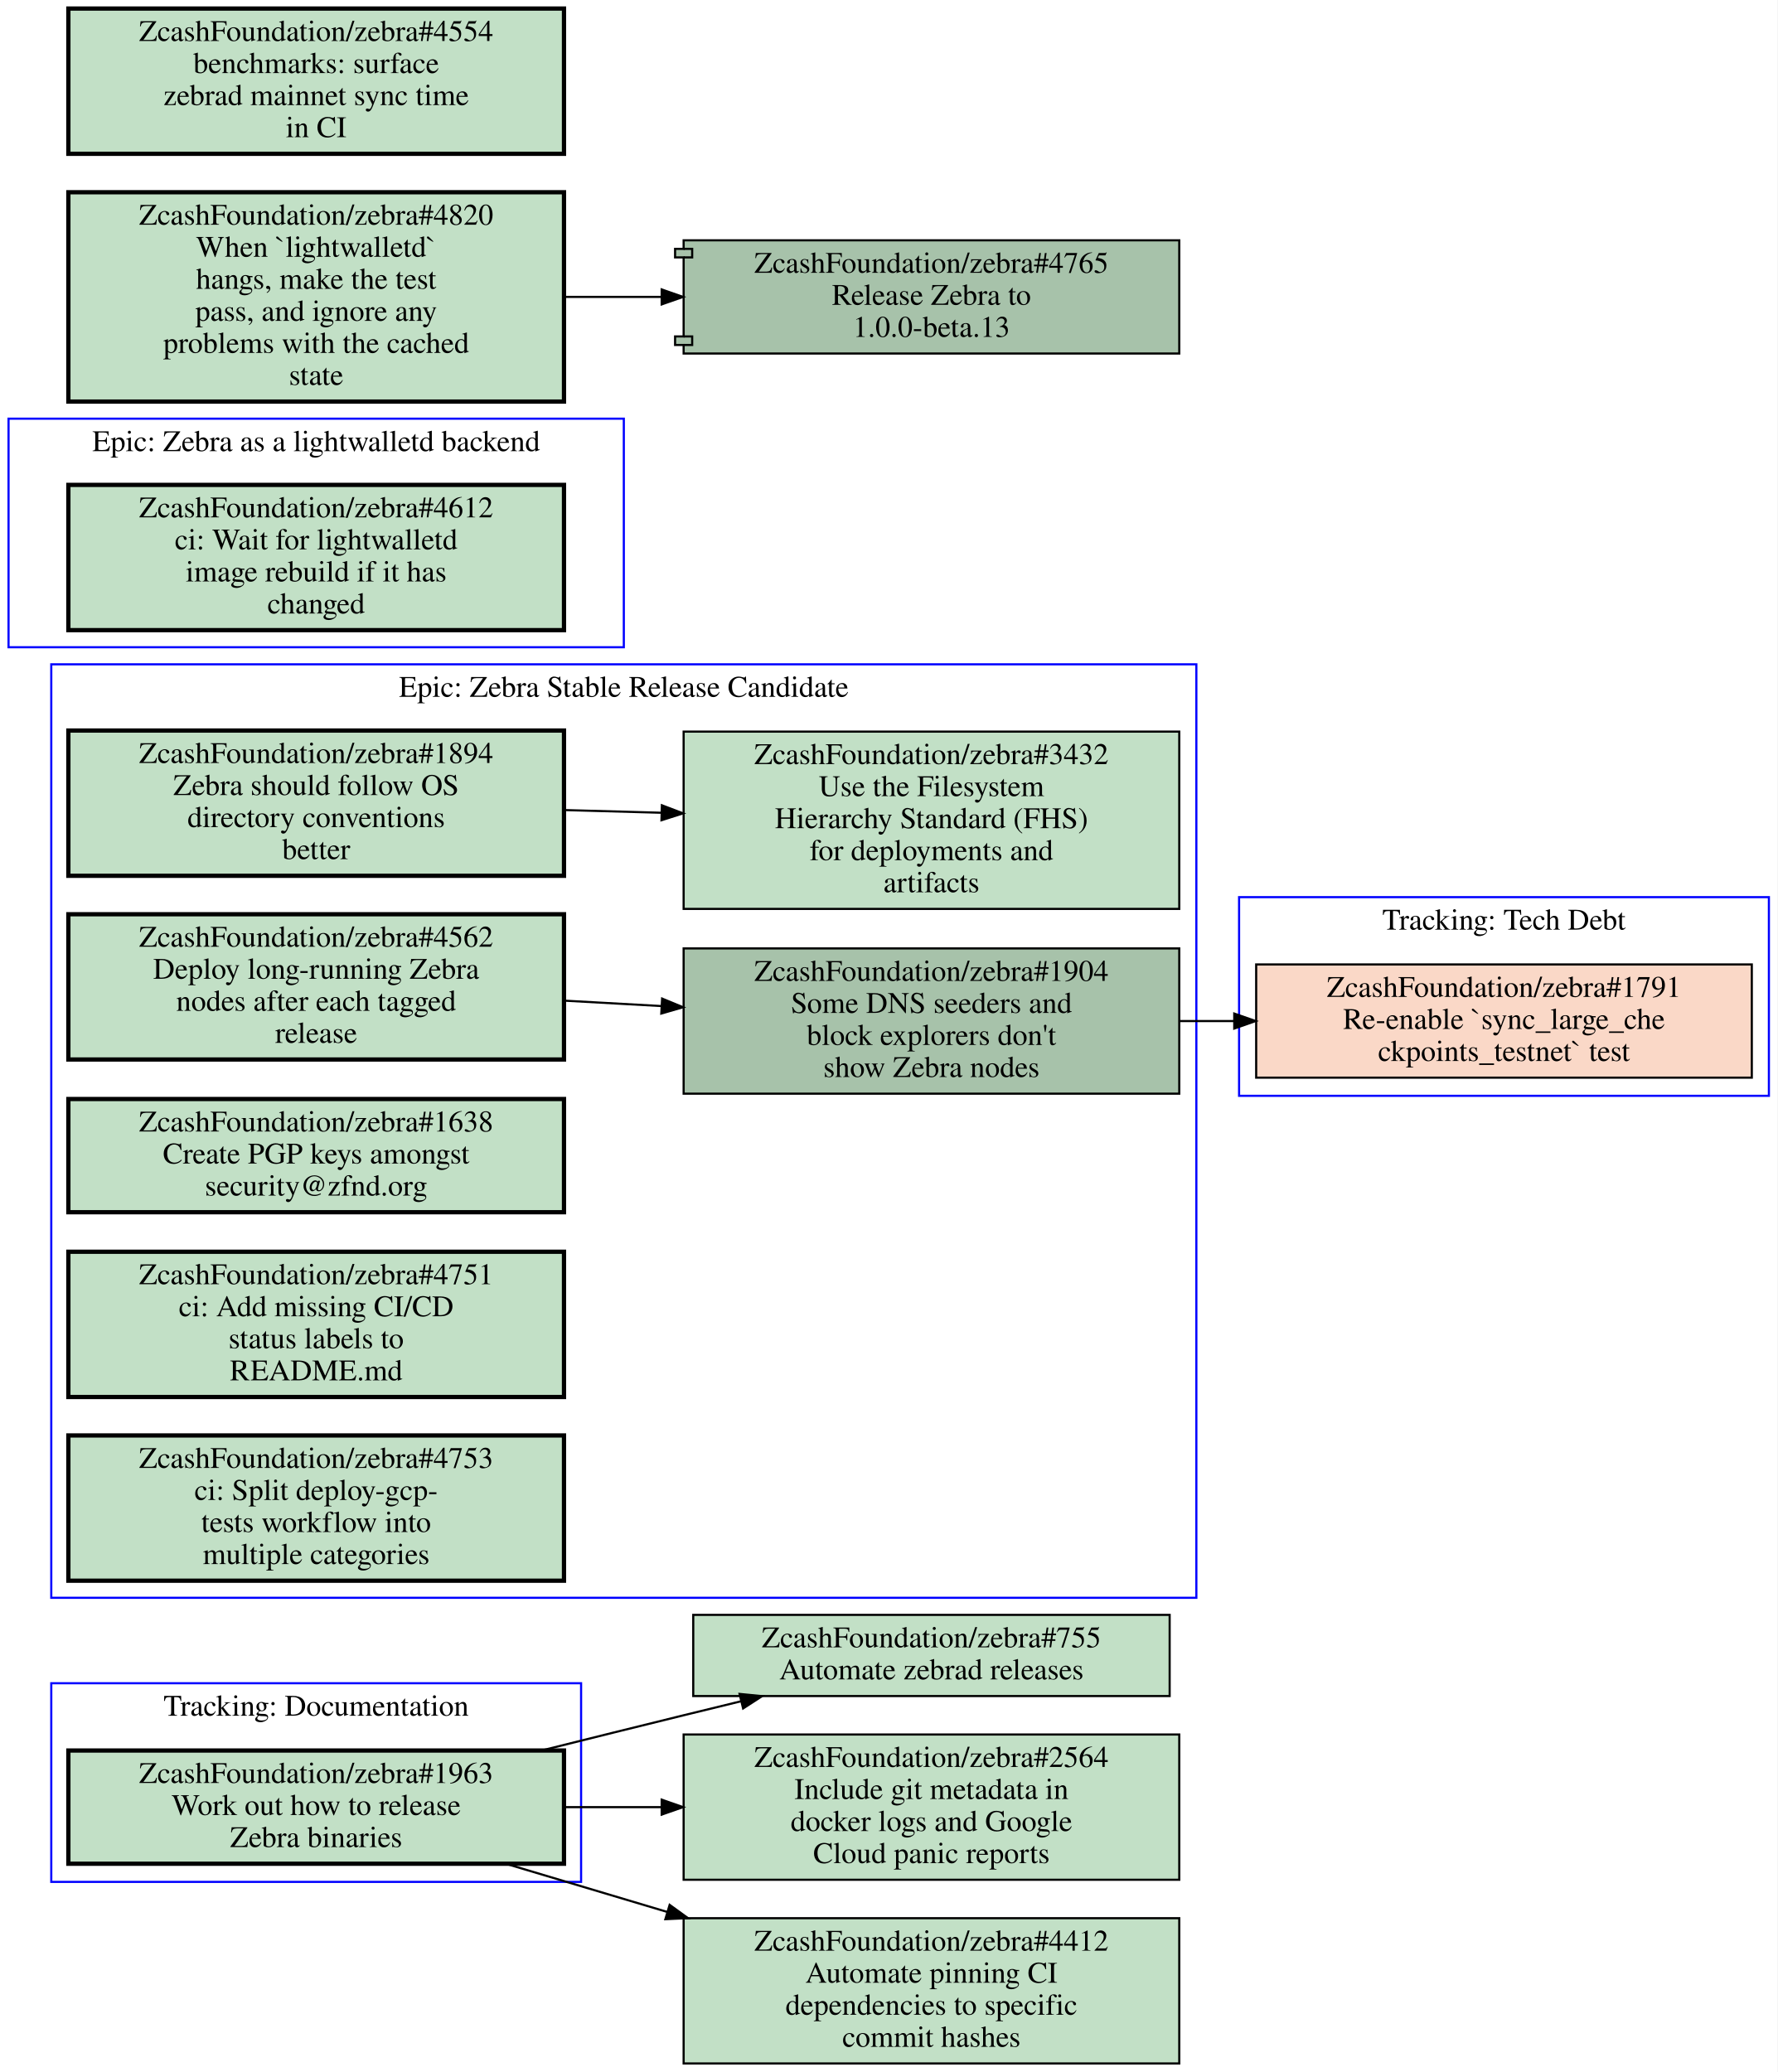
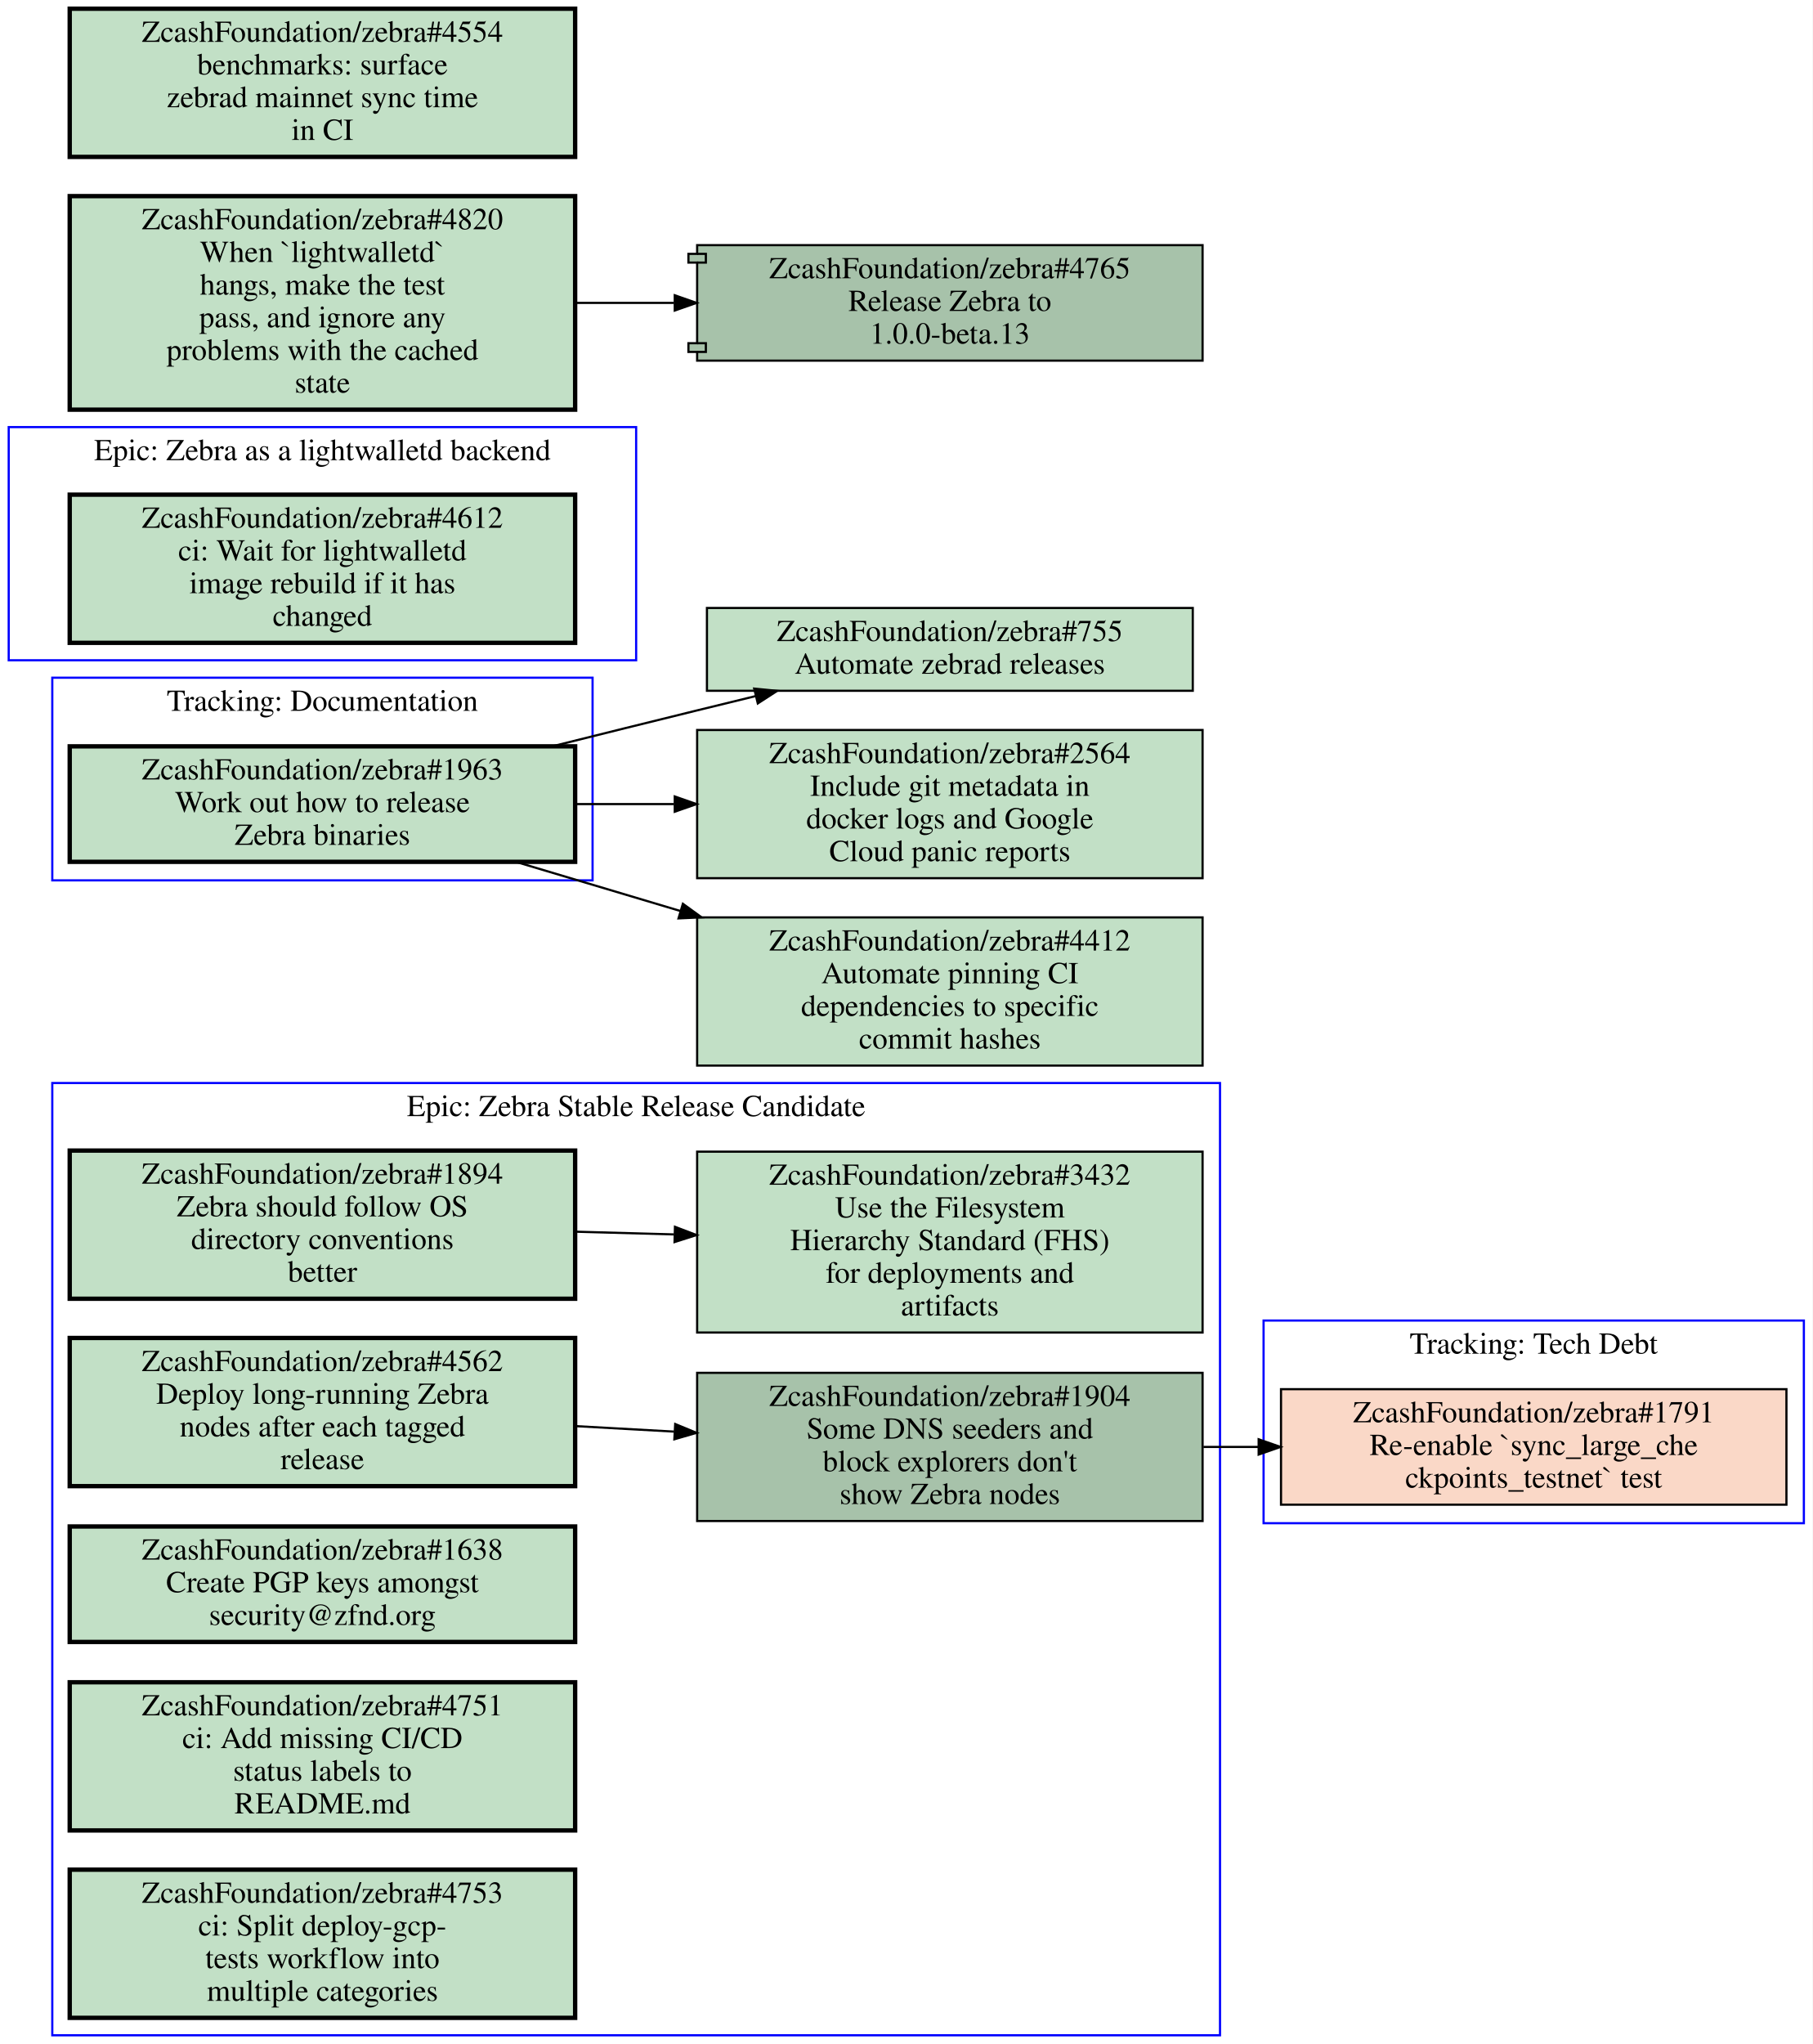
- <svg xmlns="http://www.w3.org/2000/svg" xmlns:xlink="http://www.w3.org/1999/xlink" width="832pt" height="970pt" viewBox="0.00 0.00 832.00 970.00">
-   <g id="graph0" class="graph" transform="scale(1 1) rotate(0) translate(4 966)">
-     <polygon fill="#ffffff" stroke="transparent" points="-4,4 -4,-966 828,-966 828,4 -4,4" />
+ <svg xmlns="http://www.w3.org/2000/svg" xmlns:xlink="http://www.w3.org/1999/xlink" width="832pt" height="938pt" viewBox="0.00 0.00 832.00 938.00">
+   <g id="graph0" class="graph" transform="scale(1 1) rotate(0) translate(4 934)">
+     <polygon fill="#ffffff" stroke="transparent" points="-4,4 -4,-934 828,-934 828,4 -4,4" />
    <g id="clust1" class="cluster">
-       <polygon fill="none" stroke="#0000ff" points="0,-663 0,-770 288,-770 288,-663 0,-663" />
-       <text text-anchor="middle" x="144" y="-754.8" font-family="Times,serif" font-size="14.00" fill="#000000">Epic: Zebra as a lightwalletd backend</text>
+       <polygon fill="none" stroke="#0000ff" points="20,0 20,-437 556,-437 556,0 20,0" />
+       <text text-anchor="middle" x="288" y="-421.8" font-family="Times,serif" font-size="14.00" fill="#000000">Epic: Zebra Stable Release Candidate</text>
    </g>
    <g id="clust2" class="cluster">
-       <polygon fill="none" stroke="#0000ff" points="576,-453 576,-546 824,-546 824,-453 576,-453" />
-       <text text-anchor="middle" x="700" y="-530.8" font-family="Times,serif" font-size="14.00" fill="#000000">Tracking: Tech Debt</text>
+       <polygon fill="none" stroke="#0000ff" points="20,-530 20,-623 268,-623 268,-530 20,-530" />
+       <text text-anchor="middle" x="144" y="-607.8" font-family="Times,serif" font-size="14.00" fill="#000000">Tracking: Documentation</text>
    </g>
    <g id="clust3" class="cluster">
-       <polygon fill="none" stroke="#0000ff" points="20,-85 20,-178 268,-178 268,-85 20,-85" />
-       <text text-anchor="middle" x="144" y="-162.8" font-family="Times,serif" font-size="14.00" fill="#000000">Tracking: Documentation</text>
+       <polygon fill="none" stroke="#0000ff" points="0,-631 0,-738 288,-738 288,-631 0,-631" />
+       <text text-anchor="middle" x="144" y="-722.8" font-family="Times,serif" font-size="14.00" fill="#000000">Epic: Zebra as a lightwalletd backend</text>
    </g>
    <g id="clust4" class="cluster">
-       <polygon fill="none" stroke="#0000ff" points="20,-218 20,-655 556,-655 556,-218 20,-218" />
-       <text text-anchor="middle" x="288" y="-639.8" font-family="Times,serif" font-size="14.00" fill="#000000">Epic: Zebra Stable Release Candidate</text>
+       <polygon fill="none" stroke="#0000ff" points="576,-235 576,-328 824,-328 824,-235 576,-235" />
+       <text text-anchor="middle" x="700" y="-312.8" font-family="Times,serif" font-size="14.00" fill="#000000">Tracking: Tech Debt</text>
    </g>
    <g id="node1" class="node open">
      <g id="a_node1">
-         <a xlink:href="https://github.com/ZcashFoundation/zebra/issues/4612" xlink:title="ZcashFoundation/zebra#4612&#10;ci: Wait for lightwalletd&#10;image rebuild if it has&#10;changed" target="_blank">
-           <polygon fill="#c2e0c6" stroke="#000000" stroke-width="2" points="260,-739 28,-739 28,-671 260,-671 260,-739" />
-           <text text-anchor="middle" x="144" y="-723.8" font-family="Times,serif" font-size="14.00" fill="#000000">ZcashFoundation/zebra#4612</text>
-           <text text-anchor="middle" x="144" y="-708.8" font-family="Times,serif" font-size="14.00" fill="#000000">ci: Wait for lightwalletd</text>
-           <text text-anchor="middle" x="144" y="-693.8" font-family="Times,serif" font-size="14.00" fill="#000000">image rebuild if it has</text>
-           <text text-anchor="middle" x="144" y="-678.8" font-family="Times,serif" font-size="14.00" fill="#000000">changed</text>
-         </a>
-       </g>
-     </g>
-     <g id="node2" class="node closed">
+         <a xlink:href="https://github.com/ZcashFoundation/zebra/issues/1894" xlink:title="ZcashFoundation/zebra#1894&#10;Zebra should follow OS&#10;directory conventions&#10;better" target="_blank">
+           <polygon fill="#c2e0c6" stroke="#000000" stroke-width="2" points="260,-406 28,-406 28,-338 260,-338 260,-406" />
+           <text text-anchor="middle" x="144" y="-390.8" font-family="Times,serif" font-size="14.00" fill="#000000">ZcashFoundation/zebra#1894</text>
+           <text text-anchor="middle" x="144" y="-375.8" font-family="Times,serif" font-size="14.00" fill="#000000">Zebra should follow OS</text>
+           <text text-anchor="middle" x="144" y="-360.8" font-family="Times,serif" font-size="14.00" fill="#000000">directory conventions</text>
+           <text text-anchor="middle" x="144" y="-345.8" font-family="Times,serif" font-size="14.00" fill="#000000">better</text>
+         </a>
+       </g>
+     </g>
+     <g id="node2" class="node open">
      <g id="a_node2">
-         <a xlink:href="https://github.com/ZcashFoundation/zebra/issues/1791" xlink:title="ZcashFoundation/zebra#1791&#10;Re-enable `sync_large_che&#10;ckpoints_testnet` test" target="_blank">
-           <polygon fill="#fad8c7" stroke="#000000" points="816,-514.5 584,-514.5 584,-461.5 816,-461.5 816,-514.5" />
-           <text text-anchor="middle" x="700" y="-499.3" font-family="Times,serif" font-size="14.00" fill="#000000">ZcashFoundation/zebra#1791</text>
-           <text text-anchor="middle" x="700" y="-484.3" font-family="Times,serif" font-size="14.00" fill="#000000">Re-enable `sync_large_che</text>
-           <text text-anchor="middle" x="700" y="-469.3" font-family="Times,serif" font-size="14.00" fill="#000000">ckpoints_testnet` test</text>
-         </a>
-       </g>
+         <a xlink:href="https://github.com/ZcashFoundation/zebra/issues/3432" xlink:title="ZcashFoundation/zebra#3432&#10;Use the Filesystem&#10;Hierarchy Standard (FHS)&#10;for deployments and&#10;artifacts" target="_blank">
+           <polygon fill="#c2e0c6" stroke="#000000" points="548,-405.5 316,-405.5 316,-322.5 548,-322.5 548,-405.5" />
+           <text text-anchor="middle" x="432" y="-390.3" font-family="Times,serif" font-size="14.00" fill="#000000">ZcashFoundation/zebra#3432</text>
+           <text text-anchor="middle" x="432" y="-375.3" font-family="Times,serif" font-size="14.00" fill="#000000">Use the Filesystem</text>
+           <text text-anchor="middle" x="432" y="-360.3" font-family="Times,serif" font-size="14.00" fill="#000000">Hierarchy Standard (FHS)</text>
+           <text text-anchor="middle" x="432" y="-345.3" font-family="Times,serif" font-size="14.00" fill="#000000">for deployments and</text>
+           <text text-anchor="middle" x="432" y="-330.3" font-family="Times,serif" font-size="14.00" fill="#000000">artifacts</text>
+         </a>
+       </g>
+     </g>
+     <g id="edge1" class="edge">
+       <path fill="none" stroke="#000000" d="M260.31,-368.77C275.15,-368.36 290.4,-367.93 305.39,-367.52" />
+       <polygon fill="#000000" stroke="#000000" points="305.822,-371.009 315.72,-367.23 305.626,-364.012 305.822,-371.009" />
    </g>
    <g id="node3" class="node open">
      <g id="a_node3">
+         <a xlink:href="https://github.com/ZcashFoundation/zebra/issues/1904" xlink:title="ZcashFoundation/zebra#1904&#10;Some DNS seeders and&#10;block explorers don't&#10;show Zebra nodes" target="_blank">
+           <polygon fill="#a7c2aa" stroke="#000000" points="548,-304 316,-304 316,-236 548,-236 548,-304" />
+           <text text-anchor="middle" x="432" y="-288.8" font-family="Times,serif" font-size="14.00" fill="#000000">ZcashFoundation/zebra#1904</text>
+           <text text-anchor="middle" x="432" y="-273.8" font-family="Times,serif" font-size="14.00" fill="#000000">Some DNS seeders and</text>
+           <text text-anchor="middle" x="432" y="-258.8" font-family="Times,serif" font-size="14.00" fill="#000000">block explorers don't</text>
+           <text text-anchor="middle" x="432" y="-243.8" font-family="Times,serif" font-size="14.00" fill="#000000">show Zebra nodes</text>
+         </a>
+       </g>
+     </g>
+     <g id="node10" class="node closed">
+       <g id="a_node10">
+         <a xlink:href="https://github.com/ZcashFoundation/zebra/issues/1791" xlink:title="ZcashFoundation/zebra#1791&#10;Re-enable `sync_large_che&#10;ckpoints_testnet` test" target="_blank">
+           <polygon fill="#fad8c7" stroke="#000000" points="816,-296.5 584,-296.5 584,-243.5 816,-243.5 816,-296.5" />
+           <text text-anchor="middle" x="700" y="-281.3" font-family="Times,serif" font-size="14.00" fill="#000000">ZcashFoundation/zebra#1791</text>
+           <text text-anchor="middle" x="700" y="-266.3" font-family="Times,serif" font-size="14.00" fill="#000000">Re-enable `sync_large_che</text>
+           <text text-anchor="middle" x="700" y="-251.3" font-family="Times,serif" font-size="14.00" fill="#000000">ckpoints_testnet` test</text>
+         </a>
+       </g>
+     </g>
+     <g id="edge3" class="edge">
+       <path fill="none" stroke="#000000" d="M548.38,-270C556.71,-270 565.14,-270 573.53,-270" />
+       <polygon fill="#000000" stroke="#000000" points="573.74,-273.5 583.74,-270 573.74,-266.5 573.74,-273.5" />
+     </g>
+     <g id="node4" class="node open">
+       <g id="a_node4">
+         <a xlink:href="https://github.com/ZcashFoundation/zebra/issues/4562" xlink:title="ZcashFoundation/zebra#4562&#10;Deploy long-running Zebra&#10;nodes after each tagged&#10;release" target="_blank">
+           <polygon fill="#c2e0c6" stroke="#000000" stroke-width="2" points="260,-320 28,-320 28,-252 260,-252 260,-320" />
+           <text text-anchor="middle" x="144" y="-304.8" font-family="Times,serif" font-size="14.00" fill="#000000">ZcashFoundation/zebra#4562</text>
+           <text text-anchor="middle" x="144" y="-289.8" font-family="Times,serif" font-size="14.00" fill="#000000">Deploy long-running Zebra</text>
+           <text text-anchor="middle" x="144" y="-274.8" font-family="Times,serif" font-size="14.00" fill="#000000">nodes after each tagged</text>
+           <text text-anchor="middle" x="144" y="-259.8" font-family="Times,serif" font-size="14.00" fill="#000000">release</text>
+         </a>
+       </g>
+     </g>
+     <g id="edge2" class="edge">
+       <path fill="none" stroke="#000000" d="M260.31,-279.54C275.15,-278.71 290.4,-277.87 305.39,-277.03" />
+       <polygon fill="#000000" stroke="#000000" points="305.928,-280.506 315.72,-276.46 305.542,-273.516 305.928,-280.506" />
+     </g>
+     <g id="node5" class="node open">
+       <g id="a_node5">
+         <a xlink:href="https://github.com/ZcashFoundation/zebra/issues/1638" xlink:title="ZcashFoundation/zebra#1638&#10;Create PGP keys amongst&#10;security@zfnd.org" target="_blank">
+           <polygon fill="#c2e0c6" stroke="#000000" stroke-width="2" points="260,-233.5 28,-233.5 28,-180.5 260,-180.5 260,-233.5" />
+           <text text-anchor="middle" x="144" y="-218.3" font-family="Times,serif" font-size="14.00" fill="#000000">ZcashFoundation/zebra#1638</text>
+           <text text-anchor="middle" x="144" y="-203.3" font-family="Times,serif" font-size="14.00" fill="#000000">Create PGP keys amongst</text>
+           <text text-anchor="middle" x="144" y="-188.3" font-family="Times,serif" font-size="14.00" fill="#000000">security@zfnd.org</text>
+         </a>
+       </g>
+     </g>
+     <g id="node6" class="node open">
+       <g id="a_node6">
+         <a xlink:href="https://github.com/ZcashFoundation/zebra/issues/4751" xlink:title="ZcashFoundation/zebra#4751&#10;ci: Add missing CI/CD&#10;status labels to&#10;README.md" target="_blank">
+           <polygon fill="#c2e0c6" stroke="#000000" stroke-width="2" points="260,-162 28,-162 28,-94 260,-94 260,-162" />
+           <text text-anchor="middle" x="144" y="-146.8" font-family="Times,serif" font-size="14.00" fill="#000000">ZcashFoundation/zebra#4751</text>
+           <text text-anchor="middle" x="144" y="-131.8" font-family="Times,serif" font-size="14.00" fill="#000000">ci: Add missing CI/CD</text>
+           <text text-anchor="middle" x="144" y="-116.8" font-family="Times,serif" font-size="14.00" fill="#000000">status labels to</text>
+           <text text-anchor="middle" x="144" y="-101.8" font-family="Times,serif" font-size="14.00" fill="#000000">README.md</text>
+         </a>
+       </g>
+     </g>
+     <g id="node7" class="node open">
+       <g id="a_node7">
+         <a xlink:href="https://github.com/ZcashFoundation/zebra/issues/4753" xlink:title="ZcashFoundation/zebra#4753&#10;ci: Split deploy-gcp-&#10;tests workflow into&#10;multiple categories" target="_blank">
+           <polygon fill="#c2e0c6" stroke="#000000" stroke-width="2" points="260,-76 28,-76 28,-8 260,-8 260,-76" />
+           <text text-anchor="middle" x="144" y="-60.8" font-family="Times,serif" font-size="14.00" fill="#000000">ZcashFoundation/zebra#4753</text>
+           <text text-anchor="middle" x="144" y="-45.8" font-family="Times,serif" font-size="14.00" fill="#000000">ci: Split deploy-gcp-</text>
+           <text text-anchor="middle" x="144" y="-30.8" font-family="Times,serif" font-size="14.00" fill="#000000">tests workflow into</text>
+           <text text-anchor="middle" x="144" y="-15.8" font-family="Times,serif" font-size="14.00" fill="#000000">multiple categories</text>
+         </a>
+       </g>
+     </g>
+     <g id="node8" class="node open">
+       <g id="a_node8">
        <a xlink:href="https://github.com/ZcashFoundation/zebra/issues/1963" xlink:title="ZcashFoundation/zebra#1963&#10;Work out how to release&#10;Zebra binaries" target="_blank">
-           <polygon fill="#c2e0c6" stroke="#000000" stroke-width="2" points="260,-146.5 28,-146.5 28,-93.5 260,-93.5 260,-146.5" />
-           <text text-anchor="middle" x="144" y="-131.3" font-family="Times,serif" font-size="14.00" fill="#000000">ZcashFoundation/zebra#1963</text>
-           <text text-anchor="middle" x="144" y="-116.3" font-family="Times,serif" font-size="14.00" fill="#000000">Work out how to release</text>
-           <text text-anchor="middle" x="144" y="-101.3" font-family="Times,serif" font-size="14.00" fill="#000000">Zebra binaries</text>
+           <polygon fill="#c2e0c6" stroke="#000000" stroke-width="2" points="260,-591.5 28,-591.5 28,-538.5 260,-538.5 260,-591.5" />
+           <text text-anchor="middle" x="144" y="-576.3" font-family="Times,serif" font-size="14.00" fill="#000000">ZcashFoundation/zebra#1963</text>
+           <text text-anchor="middle" x="144" y="-561.3" font-family="Times,serif" font-size="14.00" fill="#000000">Work out how to release</text>
+           <text text-anchor="middle" x="144" y="-546.3" font-family="Times,serif" font-size="14.00" fill="#000000">Zebra binaries</text>
        </a>
      </g>
    </g>
    <g id="node11" class="node open">
      <g id="a_node11">
        <a xlink:href="https://github.com/ZcashFoundation/zebra/issues/755" xlink:title="ZcashFoundation/zebra#755&#10;Automate zebrad releases" target="_blank">
-           <polygon fill="#c2e0c6" stroke="#000000" points="543.5,-210 320.5,-210 320.5,-172 543.5,-172 543.5,-210" />
-           <text text-anchor="middle" x="432" y="-194.8" font-family="Times,serif" font-size="14.00" fill="#000000">ZcashFoundation/zebra#755</text>
-           <text text-anchor="middle" x="432" y="-179.8" font-family="Times,serif" font-size="14.00" fill="#000000">Automate zebrad releases</text>
-         </a>
-       </g>
-     </g>
-     <g id="edge3" class="edge">
-       <path fill="none" stroke="#000000" d="M249.48,-146.51C271.46,-152 294.48,-157.71 316,-163 324.72,-165.14 333.81,-167.36 342.89,-169.57" />
-       <polygon fill="#000000" stroke="#000000" points="342.186,-173.001 352.73,-171.96 343.839,-166.199 342.186,-173.001" />
+           <polygon fill="#c2e0c6" stroke="#000000" points="543.5,-655 320.5,-655 320.5,-617 543.5,-617 543.5,-655" />
+           <text text-anchor="middle" x="432" y="-639.8" font-family="Times,serif" font-size="14.00" fill="#000000">ZcashFoundation/zebra#755</text>
+           <text text-anchor="middle" x="432" y="-624.8" font-family="Times,serif" font-size="14.00" fill="#000000">Automate zebrad releases</text>
+         </a>
+       </g>
+     </g>
+     <g id="edge4" class="edge">
+       <path fill="none" stroke="#000000" d="M249.48,-591.51C271.46,-597 294.48,-602.71 316,-608 324.72,-610.14 333.81,-612.36 342.89,-614.57" />
+       <polygon fill="#000000" stroke="#000000" points="342.186,-618.001 352.73,-616.96 343.839,-611.199 342.186,-618.001" />
    </g>
    <g id="node12" class="node open">
      <g id="a_node12">
        <a xlink:href="https://github.com/ZcashFoundation/zebra/issues/2564" xlink:title="ZcashFoundation/zebra#2564&#10;Include git metadata in&#10;docker logs and Google&#10;Cloud panic reports" target="_blank">
-           <polygon fill="#c2e0c6" stroke="#000000" points="548,-154 316,-154 316,-86 548,-86 548,-154" />
-           <text text-anchor="middle" x="432" y="-138.8" font-family="Times,serif" font-size="14.00" fill="#000000">ZcashFoundation/zebra#2564</text>
-           <text text-anchor="middle" x="432" y="-123.8" font-family="Times,serif" font-size="14.00" fill="#000000">Include git metadata in</text>
-           <text text-anchor="middle" x="432" y="-108.8" font-family="Times,serif" font-size="14.00" fill="#000000">docker logs and Google</text>
-           <text text-anchor="middle" x="432" y="-93.8" font-family="Times,serif" font-size="14.00" fill="#000000">Cloud panic reports</text>
-         </a>
-       </g>
-     </g>
-     <g id="edge4" class="edge">
-       <path fill="none" stroke="#000000" d="M260.31,-120C275.15,-120 290.4,-120 305.39,-120" />
-       <polygon fill="#000000" stroke="#000000" points="305.72,-123.5 315.72,-120 305.72,-116.5 305.72,-123.5" />
+           <polygon fill="#c2e0c6" stroke="#000000" points="548,-599 316,-599 316,-531 548,-531 548,-599" />
+           <text text-anchor="middle" x="432" y="-583.8" font-family="Times,serif" font-size="14.00" fill="#000000">ZcashFoundation/zebra#2564</text>
+           <text text-anchor="middle" x="432" y="-568.8" font-family="Times,serif" font-size="14.00" fill="#000000">Include git metadata in</text>
+           <text text-anchor="middle" x="432" y="-553.8" font-family="Times,serif" font-size="14.00" fill="#000000">docker logs and Google</text>
+           <text text-anchor="middle" x="432" y="-538.8" font-family="Times,serif" font-size="14.00" fill="#000000">Cloud panic reports</text>
+         </a>
+       </g>
+     </g>
+     <g id="edge5" class="edge">
+       <path fill="none" stroke="#000000" d="M260.31,-565C275.15,-565 290.4,-565 305.39,-565" />
+       <polygon fill="#000000" stroke="#000000" points="305.72,-568.5 315.72,-565 305.72,-561.5 305.72,-568.5" />
    </g>
    <g id="node13" class="node open">
      <g id="a_node13">
        <a xlink:href="https://github.com/ZcashFoundation/zebra/issues/4412" xlink:title="ZcashFoundation/zebra#4412&#10;Automate pinning CI&#10;dependencies to specific&#10;commit hashes" target="_blank">
-           <polygon fill="#c2e0c6" stroke="#000000" points="548,-68 316,-68 316,0 548,0 548,-68" />
-           <text text-anchor="middle" x="432" y="-52.8" font-family="Times,serif" font-size="14.00" fill="#000000">ZcashFoundation/zebra#4412</text>
-           <text text-anchor="middle" x="432" y="-37.8" font-family="Times,serif" font-size="14.00" fill="#000000">Automate pinning CI</text>
-           <text text-anchor="middle" x="432" y="-22.8" font-family="Times,serif" font-size="14.00" fill="#000000">dependencies to specific</text>
-           <text text-anchor="middle" x="432" y="-7.8" font-family="Times,serif" font-size="14.00" fill="#000000">commit hashes</text>
-         </a>
-       </g>
-     </g>
-     <g id="edge5" class="edge">
-       <path fill="none" stroke="#000000" d="M232.76,-93.495C256.65,-86.362 282.93,-78.515 308.34,-70.926" />
-       <polygon fill="#000000" stroke="#000000" points="309.45,-74.247 318.03,-68.031 307.447,-67.54 309.45,-74.247" />
-     </g>
-     <g id="node4" class="node open">
-       <g id="a_node4">
-         <a xlink:href="https://github.com/ZcashFoundation/zebra/issues/1894" xlink:title="ZcashFoundation/zebra#1894&#10;Zebra should follow OS&#10;directory conventions&#10;better" target="_blank">
-           <polygon fill="#c2e0c6" stroke="#000000" stroke-width="2" points="260,-624 28,-624 28,-556 260,-556 260,-624" />
-           <text text-anchor="middle" x="144" y="-608.8" font-family="Times,serif" font-size="14.00" fill="#000000">ZcashFoundation/zebra#1894</text>
-           <text text-anchor="middle" x="144" y="-593.8" font-family="Times,serif" font-size="14.00" fill="#000000">Zebra should follow OS</text>
-           <text text-anchor="middle" x="144" y="-578.8" font-family="Times,serif" font-size="14.00" fill="#000000">directory conventions</text>
-           <text text-anchor="middle" x="144" y="-563.8" font-family="Times,serif" font-size="14.00" fill="#000000">better</text>
-         </a>
-       </g>
-     </g>
-     <g id="node5" class="node open">
-       <g id="a_node5">
-         <a xlink:href="https://github.com/ZcashFoundation/zebra/issues/3432" xlink:title="ZcashFoundation/zebra#3432&#10;Use the Filesystem&#10;Hierarchy Standard (FHS)&#10;for deployments and&#10;artifacts" target="_blank">
-           <polygon fill="#c2e0c6" stroke="#000000" points="548,-623.5 316,-623.5 316,-540.5 548,-540.5 548,-623.5" />
-           <text text-anchor="middle" x="432" y="-608.3" font-family="Times,serif" font-size="14.00" fill="#000000">ZcashFoundation/zebra#3432</text>
-           <text text-anchor="middle" x="432" y="-593.3" font-family="Times,serif" font-size="14.00" fill="#000000">Use the Filesystem</text>
-           <text text-anchor="middle" x="432" y="-578.3" font-family="Times,serif" font-size="14.00" fill="#000000">Hierarchy Standard (FHS)</text>
-           <text text-anchor="middle" x="432" y="-563.3" font-family="Times,serif" font-size="14.00" fill="#000000">for deployments and</text>
-           <text text-anchor="middle" x="432" y="-548.3" font-family="Times,serif" font-size="14.00" fill="#000000">artifacts</text>
-         </a>
-       </g>
-     </g>
-     <g id="edge1" class="edge">
-       <path fill="none" stroke="#000000" d="M260.31,-586.77C275.15,-586.36 290.4,-585.93 305.39,-585.52" />
-       <polygon fill="#000000" stroke="#000000" points="305.822,-589.009 315.72,-585.23 305.626,-582.012 305.822,-589.009" />
-     </g>
-     <g id="node6" class="node open">
-       <g id="a_node6">
-         <a xlink:href="https://github.com/ZcashFoundation/zebra/issues/1904" xlink:title="ZcashFoundation/zebra#1904&#10;Some DNS seeders and&#10;block explorers don't&#10;show Zebra nodes" target="_blank">
-           <polygon fill="#a7c2aa" stroke="#000000" points="548,-522 316,-522 316,-454 548,-454 548,-522" />
-           <text text-anchor="middle" x="432" y="-506.8" font-family="Times,serif" font-size="14.00" fill="#000000">ZcashFoundation/zebra#1904</text>
-           <text text-anchor="middle" x="432" y="-491.8" font-family="Times,serif" font-size="14.00" fill="#000000">Some DNS seeders and</text>
-           <text text-anchor="middle" x="432" y="-476.8" font-family="Times,serif" font-size="14.00" fill="#000000">block explorers don't</text>
-           <text text-anchor="middle" x="432" y="-461.8" font-family="Times,serif" font-size="14.00" fill="#000000">show Zebra nodes</text>
+           <polygon fill="#c2e0c6" stroke="#000000" points="548,-513 316,-513 316,-445 548,-445 548,-513" />
+           <text text-anchor="middle" x="432" y="-497.8" font-family="Times,serif" font-size="14.00" fill="#000000">ZcashFoundation/zebra#4412</text>
+           <text text-anchor="middle" x="432" y="-482.8" font-family="Times,serif" font-size="14.00" fill="#000000">Automate pinning CI</text>
+           <text text-anchor="middle" x="432" y="-467.8" font-family="Times,serif" font-size="14.00" fill="#000000">dependencies to specific</text>
+           <text text-anchor="middle" x="432" y="-452.8" font-family="Times,serif" font-size="14.00" fill="#000000">commit hashes</text>
        </a>
      </g>
    </g>
    <g id="edge6" class="edge">
-       <path fill="none" stroke="#000000" d="M548.38,-488C556.71,-488 565.14,-488 573.53,-488" />
-       <polygon fill="#000000" stroke="#000000" points="573.74,-491.5 583.74,-488 573.74,-484.5 573.74,-491.5" />
-     </g>
-     <g id="node7" class="node open">
-       <g id="a_node7">
-         <a xlink:href="https://github.com/ZcashFoundation/zebra/issues/4562" xlink:title="ZcashFoundation/zebra#4562&#10;Deploy long-running Zebra&#10;nodes after each tagged&#10;release" target="_blank">
-           <polygon fill="#c2e0c6" stroke="#000000" stroke-width="2" points="260,-538 28,-538 28,-470 260,-470 260,-538" />
-           <text text-anchor="middle" x="144" y="-522.8" font-family="Times,serif" font-size="14.00" fill="#000000">ZcashFoundation/zebra#4562</text>
-           <text text-anchor="middle" x="144" y="-507.8" font-family="Times,serif" font-size="14.00" fill="#000000">Deploy long-running Zebra</text>
-           <text text-anchor="middle" x="144" y="-492.8" font-family="Times,serif" font-size="14.00" fill="#000000">nodes after each tagged</text>
-           <text text-anchor="middle" x="144" y="-477.8" font-family="Times,serif" font-size="14.00" fill="#000000">release</text>
-         </a>
-       </g>
-     </g>
-     <g id="edge2" class="edge">
-       <path fill="none" stroke="#000000" d="M260.31,-497.54C275.15,-496.71 290.4,-495.87 305.39,-495.03" />
-       <polygon fill="#000000" stroke="#000000" points="305.928,-498.506 315.72,-494.46 305.542,-491.516 305.928,-498.506" />
-     </g>
-     <g id="node8" class="node open">
-       <g id="a_node8">
-         <a xlink:href="https://github.com/ZcashFoundation/zebra/issues/1638" xlink:title="ZcashFoundation/zebra#1638&#10;Create PGP keys amongst&#10;security@zfnd.org" target="_blank">
-           <polygon fill="#c2e0c6" stroke="#000000" stroke-width="2" points="260,-451.5 28,-451.5 28,-398.5 260,-398.5 260,-451.5" />
-           <text text-anchor="middle" x="144" y="-436.3" font-family="Times,serif" font-size="14.00" fill="#000000">ZcashFoundation/zebra#1638</text>
-           <text text-anchor="middle" x="144" y="-421.3" font-family="Times,serif" font-size="14.00" fill="#000000">Create PGP keys amongst</text>
-           <text text-anchor="middle" x="144" y="-406.3" font-family="Times,serif" font-size="14.00" fill="#000000">security@zfnd.org</text>
-         </a>
-       </g>
+       <path fill="none" stroke="#000000" d="M232.76,-538.5C256.65,-531.36 282.93,-523.52 308.34,-515.93" />
+       <polygon fill="#000000" stroke="#000000" points="309.453,-519.25 318.03,-513.03 307.446,-512.544 309.453,-519.25" />
    </g>
    <g id="node9" class="node open">
      <g id="a_node9">
-         <a xlink:href="https://github.com/ZcashFoundation/zebra/issues/4751" xlink:title="ZcashFoundation/zebra#4751&#10;ci: Add missing CI/CD&#10;status labels to&#10;README.md" target="_blank">
-           <polygon fill="#c2e0c6" stroke="#000000" stroke-width="2" points="260,-380 28,-380 28,-312 260,-312 260,-380" />
-           <text text-anchor="middle" x="144" y="-364.8" font-family="Times,serif" font-size="14.00" fill="#000000">ZcashFoundation/zebra#4751</text>
-           <text text-anchor="middle" x="144" y="-349.8" font-family="Times,serif" font-size="14.00" fill="#000000">ci: Add missing CI/CD</text>
-           <text text-anchor="middle" x="144" y="-334.8" font-family="Times,serif" font-size="14.00" fill="#000000">status labels to</text>
-           <text text-anchor="middle" x="144" y="-319.8" font-family="Times,serif" font-size="14.00" fill="#000000">README.md</text>
-         </a>
-       </g>
-     </g>
-     <g id="node10" class="node open">
-       <g id="a_node10">
-         <a xlink:href="https://github.com/ZcashFoundation/zebra/issues/4753" xlink:title="ZcashFoundation/zebra#4753&#10;ci: Split deploy-gcp-&#10;tests workflow into&#10;multiple categories" target="_blank">
-           <polygon fill="#c2e0c6" stroke="#000000" stroke-width="2" points="260,-294 28,-294 28,-226 260,-226 260,-294" />
-           <text text-anchor="middle" x="144" y="-278.8" font-family="Times,serif" font-size="14.00" fill="#000000">ZcashFoundation/zebra#4753</text>
-           <text text-anchor="middle" x="144" y="-263.8" font-family="Times,serif" font-size="14.00" fill="#000000">ci: Split deploy-gcp-</text>
-           <text text-anchor="middle" x="144" y="-248.8" font-family="Times,serif" font-size="14.00" fill="#000000">tests workflow into</text>
-           <text text-anchor="middle" x="144" y="-233.8" font-family="Times,serif" font-size="14.00" fill="#000000">multiple categories</text>
+         <a xlink:href="https://github.com/ZcashFoundation/zebra/issues/4612" xlink:title="ZcashFoundation/zebra#4612&#10;ci: Wait for lightwalletd&#10;image rebuild if it has&#10;changed" target="_blank">
+           <polygon fill="#c2e0c6" stroke="#000000" stroke-width="2" points="260,-707 28,-707 28,-639 260,-639 260,-707" />
+           <text text-anchor="middle" x="144" y="-691.8" font-family="Times,serif" font-size="14.00" fill="#000000">ZcashFoundation/zebra#4612</text>
+           <text text-anchor="middle" x="144" y="-676.8" font-family="Times,serif" font-size="14.00" fill="#000000">ci: Wait for lightwalletd</text>
+           <text text-anchor="middle" x="144" y="-661.8" font-family="Times,serif" font-size="14.00" fill="#000000">image rebuild if it has</text>
+           <text text-anchor="middle" x="144" y="-646.8" font-family="Times,serif" font-size="14.00" fill="#000000">changed</text>
        </a>
      </g>
    </g>
    <g id="node14" class="node open">
      <g id="a_node14">
        <a xlink:href="https://github.com/ZcashFoundation/zebra/issues/4820" xlink:title="ZcashFoundation/zebra#4820&#10;When `lightwalletd`&#10;hangs, make the test&#10;pass, and ignore any&#10;problems with the cached&#10;state" target="_blank">
-           <polygon fill="#c2e0c6" stroke="#000000" stroke-width="2" points="260,-876 28,-876 28,-778 260,-778 260,-876" />
-           <text text-anchor="middle" x="144" y="-860.8" font-family="Times,serif" font-size="14.00" fill="#000000">ZcashFoundation/zebra#4820</text>
-           <text text-anchor="middle" x="144" y="-845.8" font-family="Times,serif" font-size="14.00" fill="#000000">When `lightwalletd`</text>
-           <text text-anchor="middle" x="144" y="-830.8" font-family="Times,serif" font-size="14.00" fill="#000000">hangs, make the test</text>
-           <text text-anchor="middle" x="144" y="-815.8" font-family="Times,serif" font-size="14.00" fill="#000000">pass, and ignore any</text>
-           <text text-anchor="middle" x="144" y="-800.8" font-family="Times,serif" font-size="14.00" fill="#000000">problems with the cached</text>
-           <text text-anchor="middle" x="144" y="-785.8" font-family="Times,serif" font-size="14.00" fill="#000000">state</text>
+           <polygon fill="#c2e0c6" stroke="#000000" stroke-width="2" points="260,-844 28,-844 28,-746 260,-746 260,-844" />
+           <text text-anchor="middle" x="144" y="-828.8" font-family="Times,serif" font-size="14.00" fill="#000000">ZcashFoundation/zebra#4820</text>
+           <text text-anchor="middle" x="144" y="-813.8" font-family="Times,serif" font-size="14.00" fill="#000000">When `lightwalletd`</text>
+           <text text-anchor="middle" x="144" y="-798.8" font-family="Times,serif" font-size="14.00" fill="#000000">hangs, make the test</text>
+           <text text-anchor="middle" x="144" y="-783.8" font-family="Times,serif" font-size="14.00" fill="#000000">pass, and ignore any</text>
+           <text text-anchor="middle" x="144" y="-768.8" font-family="Times,serif" font-size="14.00" fill="#000000">problems with the cached</text>
+           <text text-anchor="middle" x="144" y="-753.8" font-family="Times,serif" font-size="14.00" fill="#000000">state</text>
        </a>
      </g>
    </g>
    <g id="node15" class="node open">
      <g id="a_node15">
        <a xlink:href="https://github.com/ZcashFoundation/zebra/pull/4765" xlink:title="ZcashFoundation/zebra#4765&#10;Release Zebra to&#10;1.0.0-beta.13" target="_blank">
-           <polygon fill="#a7c2aa" stroke="#000000" points="548,-853.5 316,-853.5 316,-849.5 312,-849.5 312,-845.5 316,-845.5 316,-808.5 312,-808.5 312,-804.5 316,-804.5 316,-800.5 548,-800.5 548,-853.5" />
-           <polyline fill="none" stroke="#000000" points="316,-849.5 320,-849.5 320,-845.5 316,-845.5 " />
-           <polyline fill="none" stroke="#000000" points="316,-808.5 320,-808.5 320,-804.5 316,-804.5 " />
-           <text text-anchor="middle" x="432" y="-838.3" font-family="Times,serif" font-size="14.00" fill="#000000">ZcashFoundation/zebra#4765</text>
-           <text text-anchor="middle" x="432" y="-823.3" font-family="Times,serif" font-size="14.00" fill="#000000">Release Zebra to</text>
-           <text text-anchor="middle" x="432" y="-808.3" font-family="Times,serif" font-size="14.00" fill="#000000">1.0.0-beta.13</text>
+           <polygon fill="#a7c2aa" stroke="#000000" points="548,-821.5 316,-821.5 316,-817.5 312,-817.5 312,-813.5 316,-813.5 316,-776.5 312,-776.5 312,-772.5 316,-772.5 316,-768.5 548,-768.5 548,-821.5" />
+           <polyline fill="none" stroke="#000000" points="316,-817.5 320,-817.5 320,-813.5 316,-813.5 " />
+           <polyline fill="none" stroke="#000000" points="316,-776.5 320,-776.5 320,-772.5 316,-772.5 " />
+           <text text-anchor="middle" x="432" y="-806.3" font-family="Times,serif" font-size="14.00" fill="#000000">ZcashFoundation/zebra#4765</text>
+           <text text-anchor="middle" x="432" y="-791.3" font-family="Times,serif" font-size="14.00" fill="#000000">Release Zebra to</text>
+           <text text-anchor="middle" x="432" y="-776.3" font-family="Times,serif" font-size="14.00" fill="#000000">1.0.0-beta.13</text>
        </a>
      </g>
    </g>
    <g id="edge7" class="edge">
-       <path fill="none" stroke="#000000" d="M260.31,-827C275.15,-827 290.4,-827 305.39,-827" />
-       <polygon fill="#000000" stroke="#000000" points="305.72,-830.5 315.72,-827 305.72,-823.5 305.72,-830.5" />
+       <path fill="none" stroke="#000000" d="M260.31,-795C275.15,-795 290.4,-795 305.39,-795" />
+       <polygon fill="#000000" stroke="#000000" points="305.72,-798.5 315.72,-795 305.72,-791.5 305.72,-798.5" />
    </g>
    <g id="node16" class="node open">
      <g id="a_node16">
        <a xlink:href="https://github.com/ZcashFoundation/zebra/issues/4554" xlink:title="ZcashFoundation/zebra#4554&#10;benchmarks: surface&#10;zebrad mainnet sync time&#10;in CI" target="_blank">
-           <polygon fill="#c2e0c6" stroke="#000000" stroke-width="2" points="260,-962 28,-962 28,-894 260,-894 260,-962" />
-           <text text-anchor="middle" x="144" y="-946.8" font-family="Times,serif" font-size="14.00" fill="#000000">ZcashFoundation/zebra#4554</text>
-           <text text-anchor="middle" x="144" y="-931.8" font-family="Times,serif" font-size="14.00" fill="#000000">benchmarks: surface</text>
-           <text text-anchor="middle" x="144" y="-916.8" font-family="Times,serif" font-size="14.00" fill="#000000">zebrad mainnet sync time</text>
-           <text text-anchor="middle" x="144" y="-901.8" font-family="Times,serif" font-size="14.00" fill="#000000">in CI</text>
+           <polygon fill="#c2e0c6" stroke="#000000" stroke-width="2" points="260,-930 28,-930 28,-862 260,-862 260,-930" />
+           <text text-anchor="middle" x="144" y="-914.8" font-family="Times,serif" font-size="14.00" fill="#000000">ZcashFoundation/zebra#4554</text>
+           <text text-anchor="middle" x="144" y="-899.8" font-family="Times,serif" font-size="14.00" fill="#000000">benchmarks: surface</text>
+           <text text-anchor="middle" x="144" y="-884.8" font-family="Times,serif" font-size="14.00" fill="#000000">zebrad mainnet sync time</text>
+           <text text-anchor="middle" x="144" y="-869.8" font-family="Times,serif" font-size="14.00" fill="#000000">in CI</text>
        </a>
      </g>
    </g>
  </g>
</svg>
